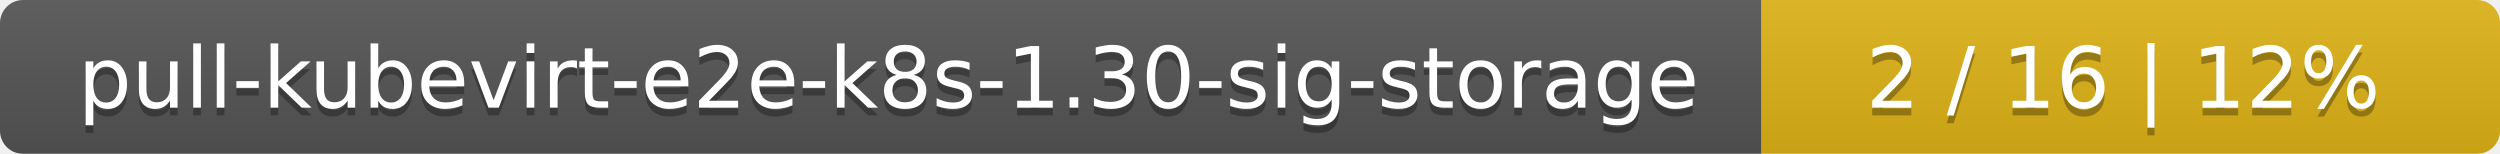
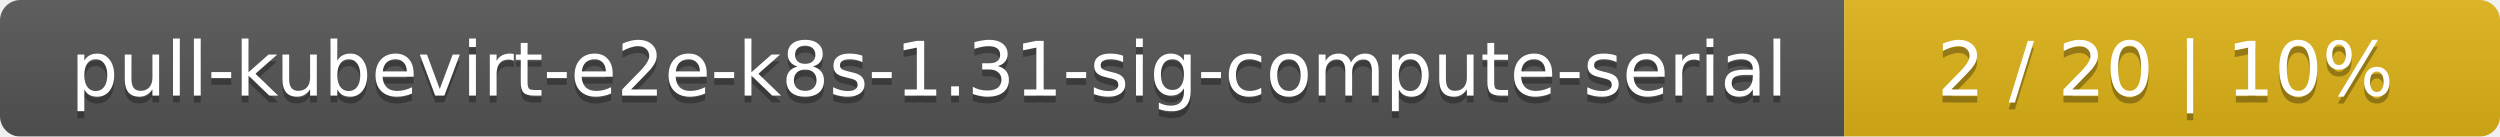
- <svg xmlns="http://www.w3.org/2000/svg" width="325" height="20">
+ <svg xmlns="http://www.w3.org/2000/svg" width="366" height="20">
  <linearGradient id="smooth" x2="0" y2="100%">
    <stop offset="0" stop-color="#bbb" stop-opacity=".1" />
    <stop offset="1" stop-opacity=".1" />
  </linearGradient>
  <mask id="round">
-     <rect width="325" height="20" rx="3" fill="#fff" />
+     <rect width="366" height="20" rx="3" fill="#fff" />
  </mask>
  <g mask="url(#round)">
-     <rect width="229" height="20" fill="#555" />
-     <rect x="229" width="96" height="20" fill="#dfb317" />
-     <rect width="325" height="20" fill="url(#smooth)" />
+     <rect width="270" height="20" fill="#555" />
+     <rect x="270" width="96" height="20" fill="#dfb317" />
+     <rect width="366" height="20" fill="url(#smooth)" />
  </g>
  <g fill="#fff" text-anchor="middle" font-family="DejaVu Sans,Verdana,Geneva,sans-serif" font-size="11">
-     <text x="115.5" y="15" fill="#010101" fill-opacity=".3">pull-kubevirt-e2e-k8s-1.30-sig-storage</text>
-     <text x="115.5" y="14">pull-kubevirt-e2e-k8s-1.30-sig-storage</text>
-     <text x="276" y="15" fill="#010101" fill-opacity=".3">2 / 16    |    12%</text>
-     <text x="276" y="14">2 / 16    |    12%</text>
+     <text x="136" y="15" fill="#010101" fill-opacity=".3">pull-kubevirt-e2e-k8s-1.31-sig-compute-serial</text>
+     <text x="136" y="14">pull-kubevirt-e2e-k8s-1.31-sig-compute-serial</text>
+     <text x="317" y="15" fill="#010101" fill-opacity=".3">2 / 20    |    10%</text>
+     <text x="317" y="14">2 / 20    |    10%</text>
  </g>
</svg>
